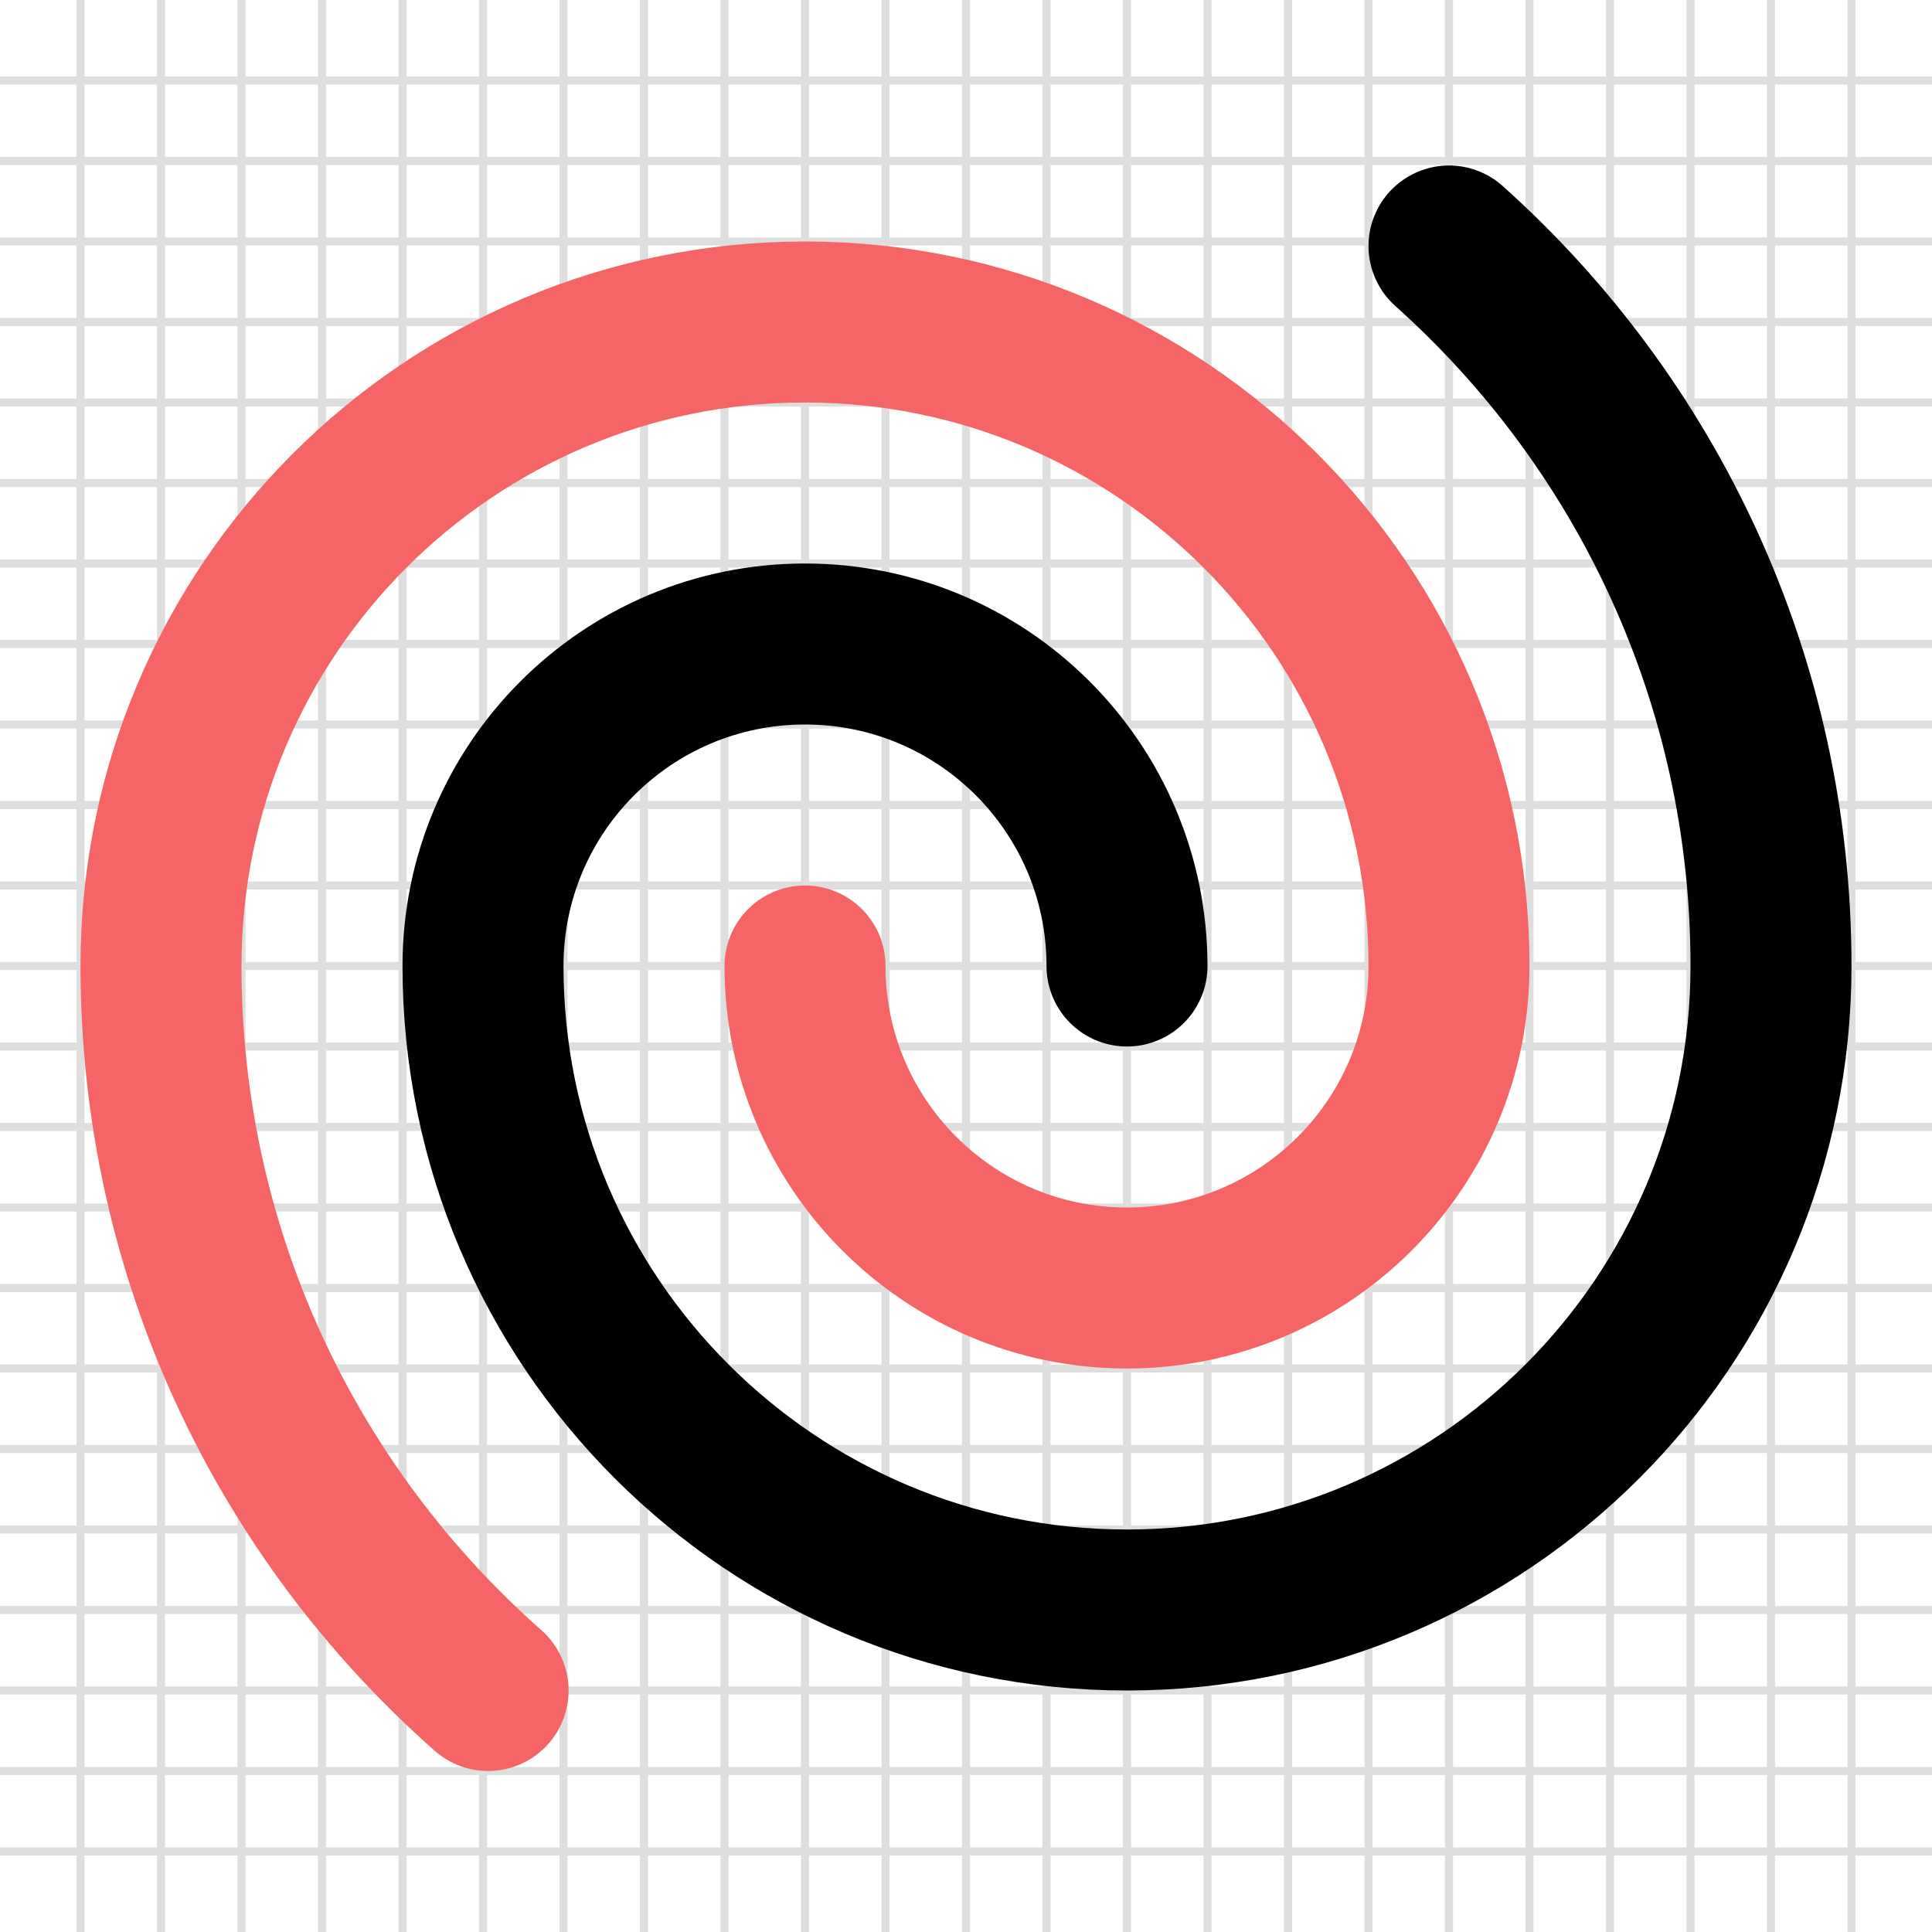
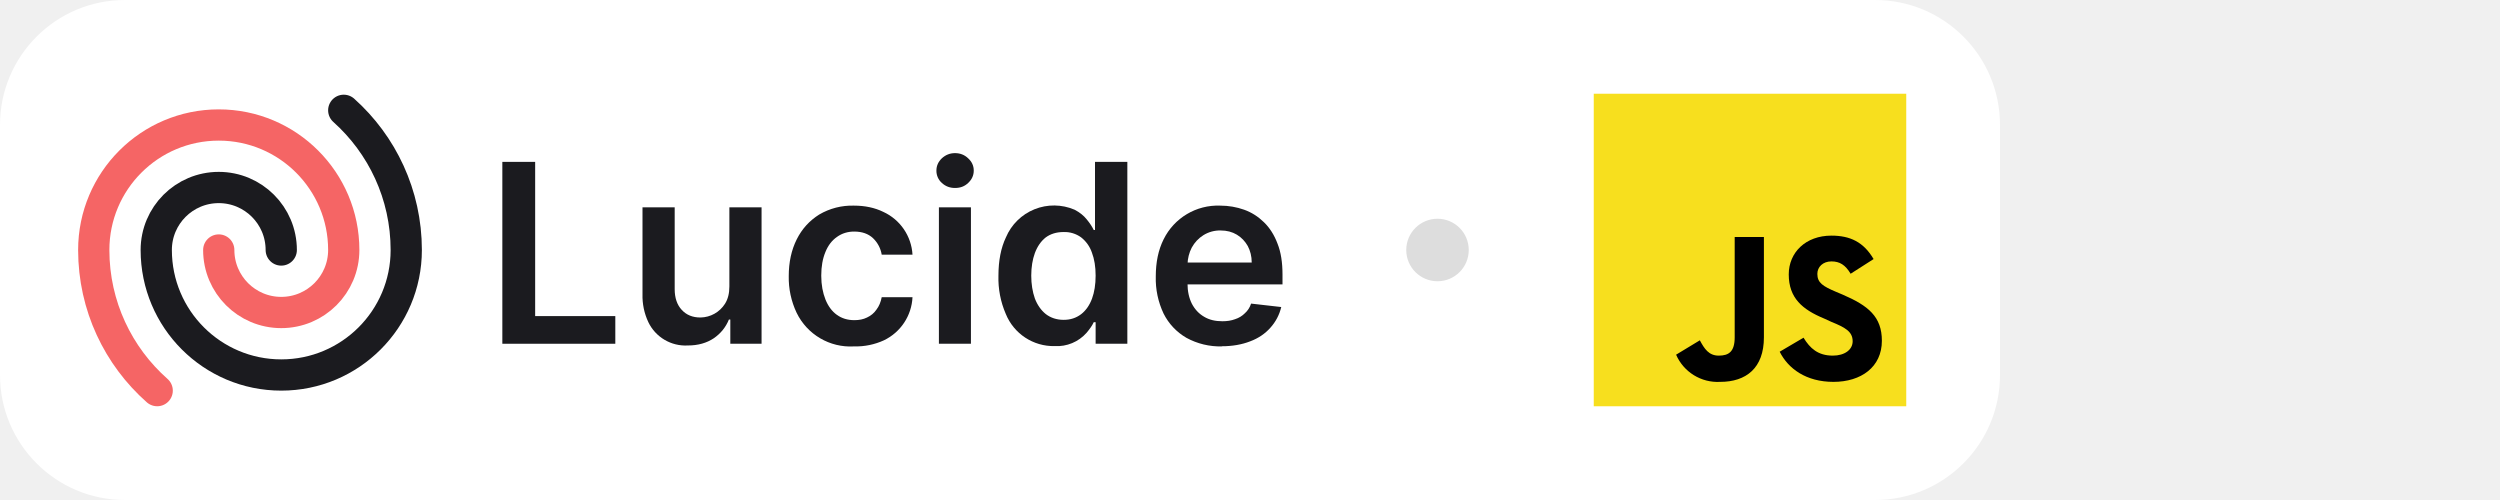
- <svg xmlns="http://www.w3.org/2000/svg">
-   <rect width="24" height="24" fill="white" />
-   <svg class="icon-grid" width="24" height="24" viewBox="0 0 24 24" fill="none" stroke="#dedede" stroke-width="0.1">
-     <g>
-       <line x1="0" y1="1" x2="24" y2="1" />
-       <line x1="1" y1="0" x2="1" y2="24" />
-     </g>
-     <g>
-       <line x1="0" y1="2" x2="24" y2="2" />
-       <line x1="2" y1="0" x2="2" y2="24" />
-     </g>
-     <g>
-       <line x1="0" y1="3" x2="24" y2="3" />
-       <line x1="3" y1="0" x2="3" y2="24" />
-     </g>
-     <g>
-       <line x1="0" y1="4" x2="24" y2="4" />
-       <line x1="4" y1="0" x2="4" y2="24" />
-     </g>
-     <g>
-       <line x1="0" y1="5" x2="24" y2="5" />
-       <line x1="5" y1="0" x2="5" y2="24" />
-     </g>
-     <g>
-       <line x1="0" y1="6" x2="24" y2="6" />
-       <line x1="6" y1="0" x2="6" y2="24" />
-     </g>
-     <g>
-       <line x1="0" y1="7" x2="24" y2="7" />
-       <line x1="7" y1="0" x2="7" y2="24" />
-     </g>
-     <g>
-       <line x1="0" y1="8" x2="24" y2="8" />
-       <line x1="8" y1="0" x2="8" y2="24" />
-     </g>
-     <g>
-       <line x1="0" y1="9" x2="24" y2="9" />
-       <line x1="9" y1="0" x2="9" y2="24" />
-     </g>
-     <g>
-       <line x1="0" y1="10" x2="24" y2="10" />
-       <line x1="10" y1="0" x2="10" y2="24" />
-     </g>
-     <g>
-       <line x1="0" y1="11" x2="24" y2="11" />
-       <line x1="11" y1="0" x2="11" y2="24" />
-     </g>
-     <g>
-       <line x1="0" y1="12" x2="24" y2="12" />
-       <line x1="12" y1="0" x2="12" y2="24" />
-     </g>
-     <g>
-       <line x1="0" y1="13" x2="24" y2="13" />
-       <line x1="13" y1="0" x2="13" y2="24" />
-     </g>
-     <g>
-       <line x1="0" y1="14" x2="24" y2="14" />
-       <line x1="14" y1="0" x2="14" y2="24" />
-     </g>
-     <g>
-       <line x1="0" y1="15" x2="24" y2="15" />
-       <line x1="15" y1="0" x2="15" y2="24" />
-     </g>
-     <g>
-       <line x1="0" y1="16" x2="24" y2="16" />
-       <line x1="16" y1="0" x2="16" y2="24" />
-     </g>
-     <g>
-       <line x1="0" y1="17" x2="24" y2="17" />
-       <line x1="17" y1="0" x2="17" y2="24" />
-     </g>
-     <g>
-       <line x1="0" y1="18" x2="24" y2="18" />
-       <line x1="18" y1="0" x2="18" y2="24" />
-     </g>
-     <g>
-       <line x1="0" y1="19" x2="24" y2="19" />
-       <line x1="19" y1="0" x2="19" y2="24" />
-     </g>
-     <g>
-       <line x1="0" y1="20" x2="24" y2="20" />
-       <line x1="20" y1="0" x2="20" y2="24" />
-     </g>
-     <g>
-       <line x1="0" y1="21" x2="24" y2="21" />
-       <line x1="21" y1="0" x2="21" y2="24" />
-     </g>
-     <g>
-       <line x1="0" y1="22" x2="24" y2="22" />
-       <line x1="22" y1="0" x2="22" y2="24" />
-     </g>
-     <g>
-       <line x1="0" y1="23" x2="24" y2="23" />
-       <line x1="23" y1="0" x2="23" y2="24" />
-     </g>
-   </svg>
-   <svg width="24" height="24" viewBox="0 0 24 24" fill="none" stroke="currentColor" stroke-width="2" stroke-linecap="round" stroke-linejoin="round">
-     <path d="M14 12C14 9.791 12.209 8 10 8C7.791 8 6 9.791 6 12C6 16.418 9.582 20 14 20C18.418 20 22 16.418 22 12C22 8.446 20.455 5.253 18 3.056" />
-     <path d="M10 12C10 14.209 11.791 16 14 16C16.209 16 18 14.209 18 12C18 7.582 14.418 4 10 4C5.582 4 2 7.582 2 12C2 15.584 3.571 18.801 6.063 21" stroke="#F56565" />
+ <svg xmlns="http://www.w3.org/2000/svg" viewBox="0 0 160 32" fill="none">
+   <rect width="128" height="32" rx="8" fill="#fff" />
+   <svg fill="none" viewBox="0 0 118 22" height="22" width="118" x="4" y="5">
+     <path fill="#1B1B1F" d="M74.2 17.17a4.5 4.5 0 0 1-2.27-.55 3.7 3.7 0 0 1-1.46-1.55 5.21 5.21 0 0 1-.5-2.38c0-.9.16-1.69.5-2.37a3.87 3.87 0 0 1 3.62-2.16c.54 0 1.05.09 1.53.26s.9.44 1.27.8c.37.36.66.81.87 1.37.22.55.32 1.21.32 1.98v.63h-7.15V11.8h5.18c0-.4-.09-.74-.25-1.05-.17-.3-.4-.55-.7-.73-.3-.18-.64-.27-1.04-.27a2 2 0 0 0-1.1.3c-.32.2-.57.47-.75.8-.17.33-.26.69-.27 1.08v1.2c0 .52.1.95.28 1.31.19.36.45.64.78.83.33.2.72.29 1.17.29.3 0 .57-.04.81-.13.25-.08.46-.21.63-.38.18-.16.32-.37.4-.62l1.93.22a3 3 0 0 1-.7 1.33c-.33.37-.76.67-1.3.87-.52.2-1.12.31-1.8.31Z" />
+     <path fill="#1B1B1F" d="M63.5 17.15a3.3 3.3 0 0 1-3.13-2.06 5.73 5.73 0 0 1-.47-2.44c0-.97.16-1.79.48-2.46a3.34 3.34 0 0 1 4.39-1.77c.33.17.59.38.78.62.2.24.34.46.45.68h.08V5.36h2.07V17h-2.03v-1.38H66c-.1.22-.26.44-.46.68a2.53 2.53 0 0 1-2.04.85Zm.57-1.68c.44 0 .8-.12 1.12-.36.3-.23.54-.57.7-1 .15-.41.23-.9.23-1.47s-.08-1.06-.24-1.48a2.1 2.1 0 0 0-.69-.97 1.8 1.8 0 0 0-1.12-.34c-.46 0-.84.12-1.15.35-.3.24-.53.57-.69 1-.15.41-.23.9-.23 1.44 0 .54.08 1.03.23 1.46.16.42.4.76.7 1 .31.24.7.37 1.14.37Z" />
+     <path fill="#1B1B1F" d="M56.09 17V8.27h2.05V17H56.1Zm1.03-9.97c-.32 0-.6-.1-.84-.32a1.04 1.04 0 0 1-.35-.79c0-.31.12-.57.35-.79.24-.22.52-.33.84-.33.33 0 .61.11.84.33.24.22.36.48.36.79 0 .3-.12.57-.36.79-.23.22-.5.32-.84.32Z" />
+     <path fill="#1B1B1F" d="M50.66 17.17a3.83 3.83 0 0 1-3.68-2.16 5.24 5.24 0 0 1-.5-2.34c0-.89.17-1.67.51-2.35.34-.68.82-1.2 1.44-1.59a4.16 4.16 0 0 1 2.22-.57c.7 0 1.33.13 1.88.4a3.21 3.21 0 0 1 1.87 2.74h-1.97a1.88 1.88 0 0 0-.56-1.06c-.3-.28-.7-.42-1.2-.42-.41 0-.78.11-1.1.34-.32.22-.57.54-.74.96-.18.43-.27.93-.27 1.52 0 .6.1 1.1.27 1.53.17.42.41.75.73.98.32.23.69.34 1.12.34.3 0 .57-.05.81-.17.24-.11.45-.28.6-.5.17-.22.28-.49.34-.8h1.97a3.23 3.23 0 0 1-1.83 2.76 4.3 4.3 0 0 1-1.9.39Z" />
+     <path fill="#1B1B1F" d="M42.68 13.33V8.27h2.06V17h-2v-1.55h-.09c-.2.49-.52.89-.97 1.2-.45.3-1 .46-1.65.46a2.64 2.64 0 0 1-2.54-1.5 3.95 3.95 0 0 1-.37-1.78V8.27h2.06v5.24c0 .55.15 1 .45 1.32.3.33.7.49 1.2.49a1.89 1.89 0 0 0 1.57-.88c.19-.3.28-.67.28-1.11Z" />
+     <path fill="#1B1B1F" d="M28.15 17V5.36h2.1v9.87h5.13V17h-7.23Z" />
+     <path stroke="#1B1B1F" stroke-linecap="round" stroke-linejoin="round" stroke-width="2" d="M14 11a4 4 0 0 0-8 0 8 8 0 0 0 16 0c0-3.55-1.55-6.75-4-8.94" />
+     <path stroke="#F56565" stroke-linecap="round" stroke-linejoin="round" stroke-width="2" d="M10 11a4 4 0 0 0 8 0 8 8 0 1 0-16 0c0 3.58 1.57 6.8 4.06 9" />
+     <circle cx="88" cy="11" r="2" fill="#DDD" />
+     <path fill="#F7DF1E" d="M98 1h20v20H98V1Z" />
+     <path fill="#000" d="M111.43 16.62c.41.67.92 1.14 1.87 1.14.76 0 1.27-.38 1.27-.92 0-.63-.5-.89-1.36-1.24l-.48-.22c-1.37-.57-2.25-1.3-2.25-2.82 0-1.4 1.08-2.48 2.73-2.48 1.2 0 2.06.41 2.7 1.5l-1.47.94c-.34-.57-.7-.79-1.23-.79-.54 0-.9.35-.9.8 0 .57.36.79 1.18 1.14l.45.19c1.62.7 2.5 1.4 2.5 2.95 0 1.68-1.33 2.63-3.1 2.63-1.75 0-2.9-.85-3.44-1.93l1.53-.9Zm-6.64.16c.29.54.57.98 1.21.98s1.02-.25 1.02-1.17v-6.42h1.87v6.42c0 1.97-1.14 2.85-2.8 2.85a2.9 2.9 0 0 1-2.82-1.74l1.52-.92Z" />
  </svg>
</svg>
